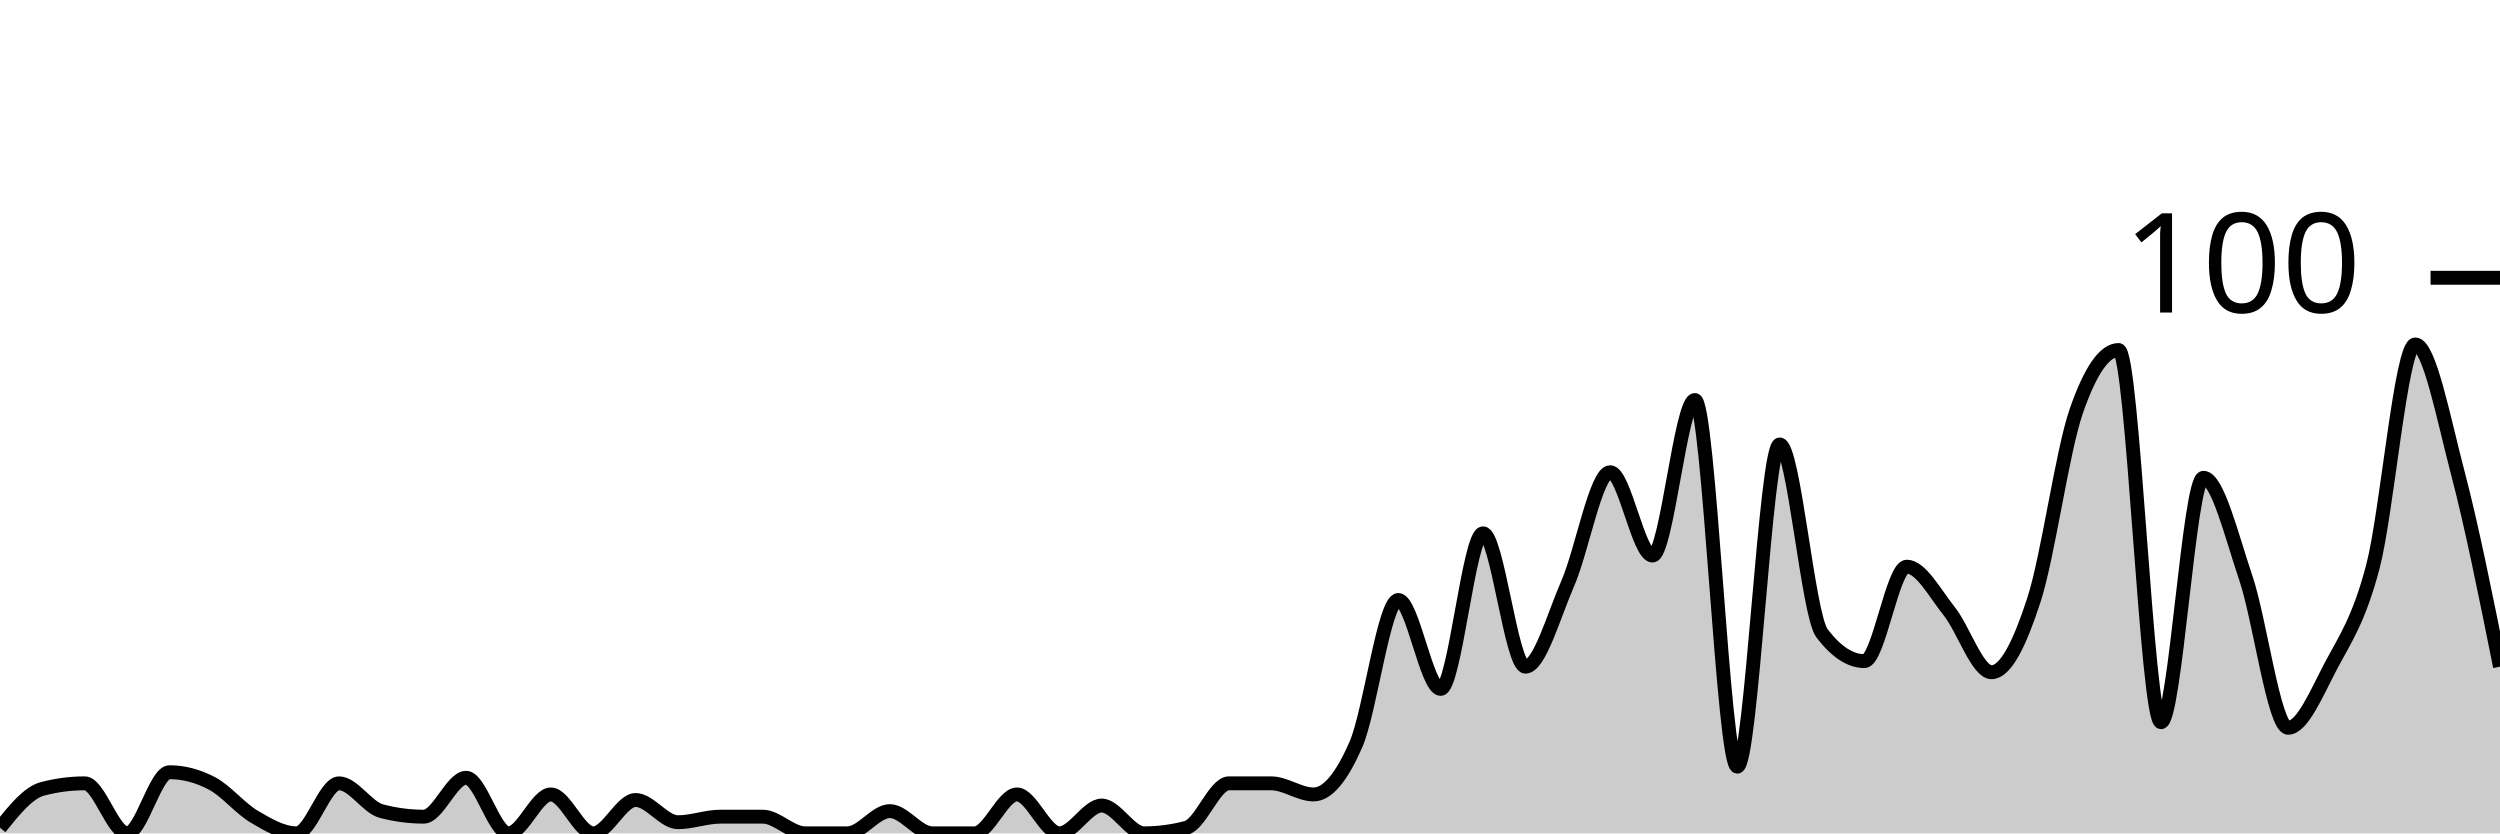
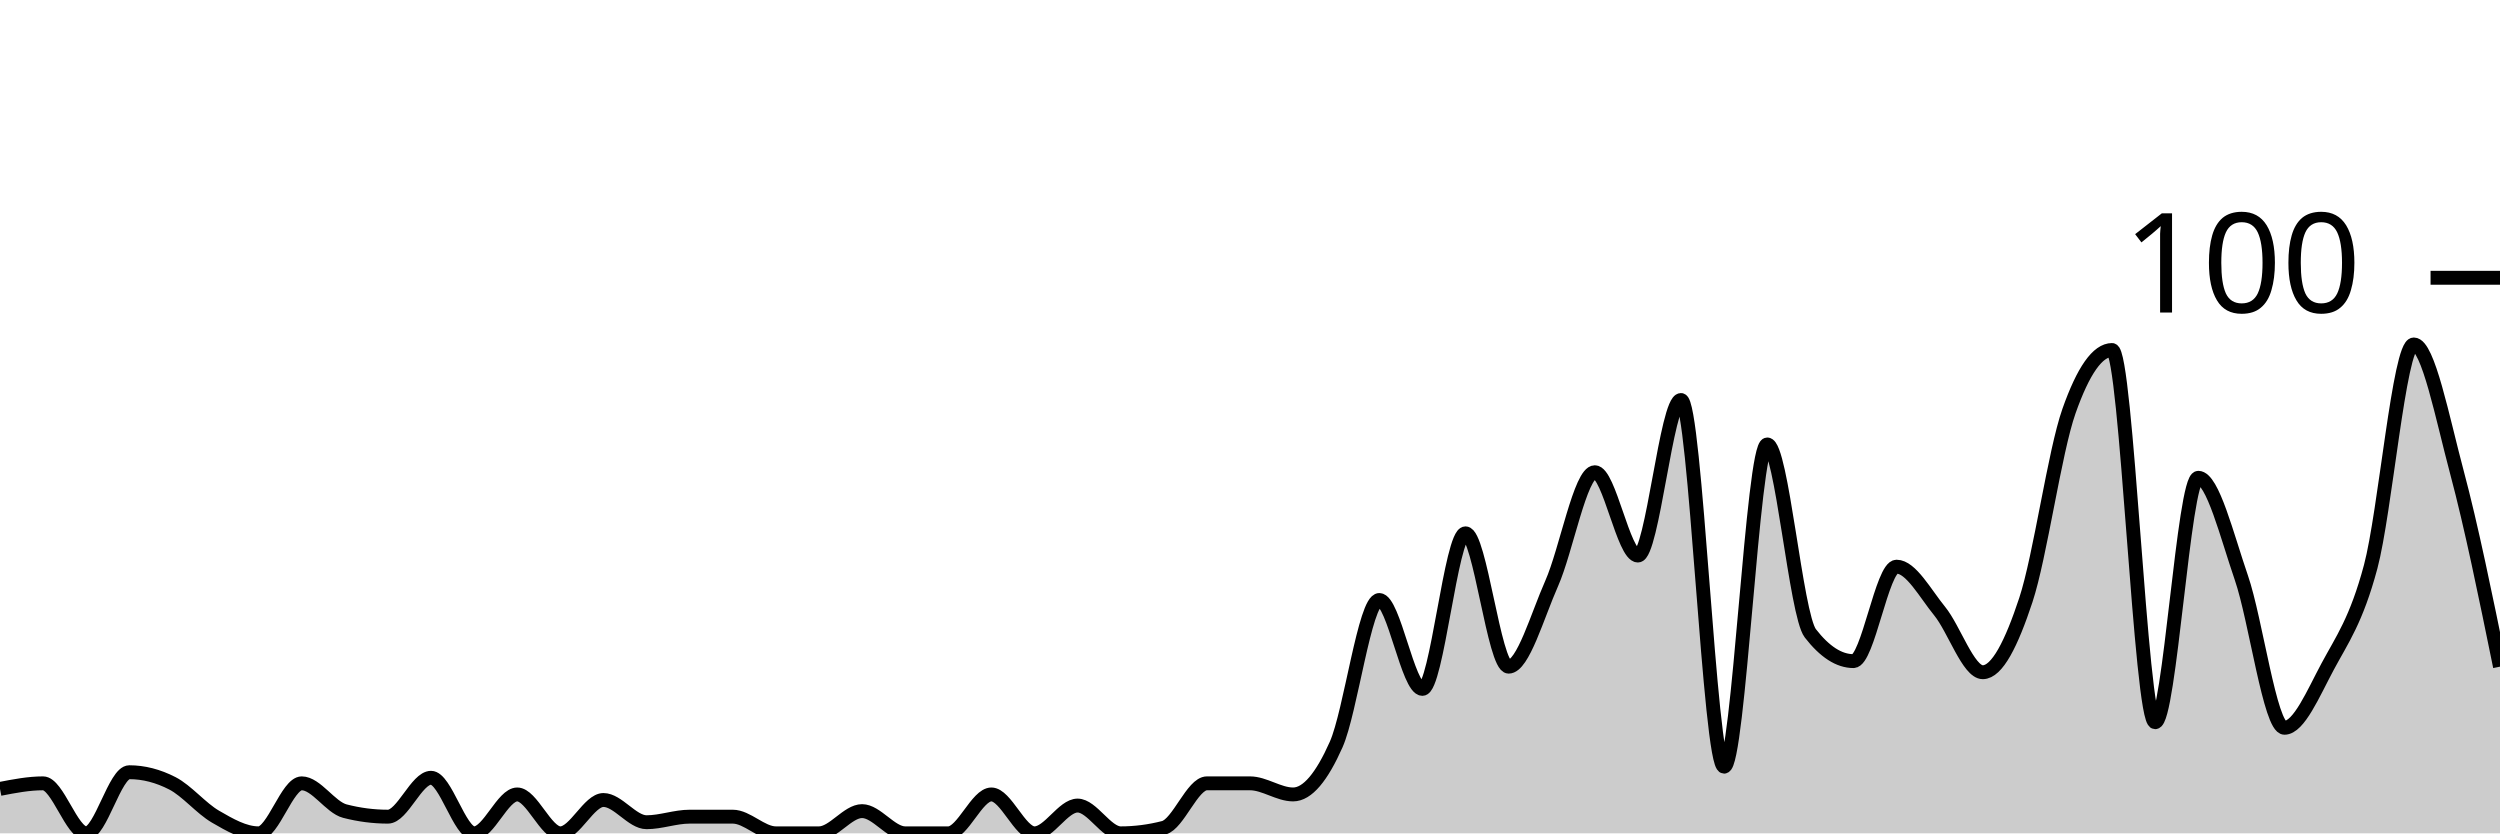
<svg xmlns="http://www.w3.org/2000/svg" viewBox="0 0 180 60">
  <g transform="translate(0,20)">
-     <path class="area" fill="rgba(0, 0, 0, 0.2)" d="M0,39.6C1.017,38.333,2.034,37.067,3.051,36.8C4.068,36.533,5.085,36.4,6.102,36.4C7.119,36.4,8.136,40,9.153,40C10.169,40,11.186,35.6,12.203,35.6C13.22,35.6,14.237,35.867,15.254,36.4C16.271,36.933,17.288,38.2,18.305,38.8C19.322,39.4,20.339,40,21.356,40C22.373,40,23.39,36.4,24.407,36.4C25.424,36.4,26.441,38.133,27.458,38.4C28.475,38.667,29.492,38.8,30.508,38.8C31.525,38.8,32.542,36,33.559,36C34.576,36,35.593,40,36.61,40C37.627,40,38.644,37.2,39.661,37.2C40.678,37.2,41.695,40,42.712,40C43.729,40,44.746,37.6,45.763,37.6C46.78,37.6,47.797,39.2,48.814,39.2C49.831,39.2,50.847,38.8,51.864,38.8C52.881,38.8,53.898,38.8,54.915,38.8C55.932,38.8,56.949,40,57.966,40C58.983,40,60,40,61.017,40C62.034,40,63.051,38.4,64.068,38.4C65.085,38.4,66.102,40,67.119,40C68.136,40,69.153,40,70.169,40C71.186,40,72.203,37.2,73.22,37.2C74.237,37.2,75.254,40,76.271,40C77.288,40,78.305,38,79.322,38C80.339,38,81.356,40,82.373,40C83.39,40,84.407,39.867,85.424,39.6C86.441,39.333,87.458,36.4,88.475,36.4C89.492,36.4,90.508,36.4,91.525,36.4C92.542,36.4,93.559,37.2,94.576,37.2C95.593,37.2,96.61,35.933,97.627,33.6C98.644,31.267,99.661,23.2,100.678,23.2C101.695,23.2,102.712,29.6,103.729,29.6C104.746,29.6,105.763,18.4,106.78,18.4C107.797,18.4,108.814,28,109.831,28C110.847,28,111.864,24.333,112.881,22C113.898,19.667,114.915,14,115.932,14C116.949,14,117.966,20,118.983,20C120,20,121.017,8.8,122.034,8.8C123.051,8.8,124.068,35.2,125.085,35.2C126.102,35.2,127.119,12,128.136,12C129.153,12,130.169,24.267,131.186,25.6C132.203,26.933,133.22,27.6,134.237,27.6C135.254,27.6,136.271,20.8,137.288,20.8C138.305,20.8,139.322,22.733,140.339,24C141.356,25.267,142.373,28.4,143.39,28.4C144.407,28.4,145.424,26.333,146.441,23.2C147.458,20.067,148.475,12.533,149.492,9.6C150.508,6.667,151.525,5.2,152.542,5.2C153.559,5.2,154.576,32,155.593,32C156.61,32,157.627,14.4,158.644,14.4C159.661,14.4,160.678,18.6,161.695,21.6C162.712,24.6,163.729,32.4,164.746,32.4C165.763,32.4,166.78,29.933,167.797,28C168.814,26.067,169.831,24.667,170.847,20.8C171.864,16.933,172.881,4.8,173.898,4.8C174.915,4.8,175.932,10.133,176.949,14C177.966,17.867,178.983,22.933,180,28L180,40C178.983,40,177.966,40,176.949,40C175.932,40,174.915,40,173.898,40C172.881,40,171.864,40,170.847,40C169.831,40,168.814,40,167.797,40C166.78,40,165.763,40,164.746,40C163.729,40,162.712,40,161.695,40C160.678,40,159.661,40,158.644,40C157.627,40,156.61,40,155.593,40C154.576,40,153.559,40,152.542,40C151.525,40,150.508,40,149.492,40C148.475,40,147.458,40,146.441,40C145.424,40,144.407,40,143.39,40C142.373,40,141.356,40,140.339,40C139.322,40,138.305,40,137.288,40C136.271,40,135.254,40,134.237,40C133.22,40,132.203,40,131.186,40C130.169,40,129.153,40,128.136,40C127.119,40,126.102,40,125.085,40C124.068,40,123.051,40,122.034,40C121.017,40,120,40,118.983,40C117.966,40,116.949,40,115.932,40C114.915,40,113.898,40,112.881,40C111.864,40,110.847,40,109.831,40C108.814,40,107.797,40,106.78,40C105.763,40,104.746,40,103.729,40C102.712,40,101.695,40,100.678,40C99.661,40,98.644,40,97.627,40C96.61,40,95.593,40,94.576,40C93.559,40,92.542,40,91.525,40C90.508,40,89.492,40,88.475,40C87.458,40,86.441,40,85.424,40C84.407,40,83.39,40,82.373,40C81.356,40,80.339,40,79.322,40C78.305,40,77.288,40,76.271,40C75.254,40,74.237,40,73.22,40C72.203,40,71.186,40,70.169,40C69.153,40,68.136,40,67.119,40C66.102,40,65.085,40,64.068,40C63.051,40,62.034,40,61.017,40C60,40,58.983,40,57.966,40C56.949,40,55.932,40,54.915,40C53.898,40,52.881,40,51.864,40C50.847,40,49.831,40,48.814,40C47.797,40,46.78,40,45.763,40C44.746,40,43.729,40,42.712,40C41.695,40,40.678,40,39.661,40C38.644,40,37.627,40,36.61,40C35.593,40,34.576,40,33.559,40C32.542,40,31.525,40,30.508,40C29.492,40,28.475,40,27.458,40C26.441,40,25.424,40,24.407,40C23.39,40,22.373,40,21.356,40C20.339,40,19.322,40,18.305,40C17.288,40,16.271,40,15.254,40C14.237,40,13.22,40,12.203,40C11.186,40,10.169,40,9.153,40C8.136,40,7.119,40,6.102,40C5.085,40,4.068,40,3.051,40C2.034,40,1.017,40,0,40Z" />
-     <path class="line" stroke="black" fill="none" d="M0,39.6C1.017,38.333,2.034,37.067,3.051,36.8C4.068,36.533,5.085,36.4,6.102,36.4C7.119,36.4,8.136,40,9.153,40C10.169,40,11.186,35.6,12.203,35.6C13.22,35.6,14.237,35.867,15.254,36.4C16.271,36.933,17.288,38.2,18.305,38.8C19.322,39.4,20.339,40,21.356,40C22.373,40,23.39,36.4,24.407,36.4C25.424,36.4,26.441,38.133,27.458,38.4C28.475,38.667,29.492,38.8,30.508,38.8C31.525,38.8,32.542,36,33.559,36C34.576,36,35.593,40,36.61,40C37.627,40,38.644,37.2,39.661,37.2C40.678,37.2,41.695,40,42.712,40C43.729,40,44.746,37.6,45.763,37.6C46.78,37.6,47.797,39.2,48.814,39.2C49.831,39.2,50.847,38.8,51.864,38.8C52.881,38.8,53.898,38.8,54.915,38.8C55.932,38.8,56.949,40,57.966,40C58.983,40,60,40,61.017,40C62.034,40,63.051,38.4,64.068,38.4C65.085,38.4,66.102,40,67.119,40C68.136,40,69.153,40,70.169,40C71.186,40,72.203,37.2,73.22,37.2C74.237,37.2,75.254,40,76.271,40C77.288,40,78.305,38,79.322,38C80.339,38,81.356,40,82.373,40C83.39,40,84.407,39.867,85.424,39.6C86.441,39.333,87.458,36.4,88.475,36.4C89.492,36.4,90.508,36.4,91.525,36.4C92.542,36.4,93.559,37.2,94.576,37.2C95.593,37.2,96.61,35.933,97.627,33.6C98.644,31.267,99.661,23.2,100.678,23.2C101.695,23.2,102.712,29.6,103.729,29.6C104.746,29.6,105.763,18.4,106.78,18.4C107.797,18.4,108.814,28,109.831,28C110.847,28,111.864,24.333,112.881,22C113.898,19.667,114.915,14,115.932,14C116.949,14,117.966,20,118.983,20C120,20,121.017,8.8,122.034,8.8C123.051,8.8,124.068,35.2,125.085,35.2C126.102,35.2,127.119,12,128.136,12C129.153,12,130.169,24.267,131.186,25.6C132.203,26.933,133.22,27.6,134.237,27.6C135.254,27.6,136.271,20.8,137.288,20.8C138.305,20.8,139.322,22.733,140.339,24C141.356,25.267,142.373,28.4,143.39,28.4C144.407,28.4,145.424,26.333,146.441,23.2C147.458,20.067,148.475,12.533,149.492,9.6C150.508,6.667,151.525,5.2,152.542,5.2C153.559,5.2,154.576,32,155.593,32C156.61,32,157.627,14.4,158.644,14.4C159.661,14.4,160.678,18.6,161.695,21.6C162.712,24.6,163.729,32.4,164.746,32.4C165.763,32.4,166.78,29.933,167.797,28C168.814,26.067,169.831,24.667,170.847,20.8C171.864,16.933,172.881,4.8,173.898,4.8C174.915,4.8,175.932,10.133,176.949,14C177.966,17.867,178.983,22.933,180,28" />
+     <path class="area" fill="rgba(0, 0, 0, 0.2)" d="M0,36.8C1.034,36.6,2.069,36.4,3.103,36.4C4.138,36.4,5.172,40,6.207,40C7.241,40,8.276,35.6,9.31,35.6C10.345,35.6,11.379,35.867,12.414,36.4C13.448,36.933,14.483,38.2,15.517,38.8C16.552,39.4,17.586,40,18.621,40C19.655,40,20.69,36.4,21.724,36.4C22.759,36.4,23.793,38.133,24.828,38.4C25.862,38.667,26.897,38.8,27.931,38.8C28.966,38.8,30,36,31.034,36C32.069,36,33.103,40,34.138,40C35.172,40,36.207,37.2,37.241,37.2C38.276,37.2,39.31,40,40.345,40C41.379,40,42.414,37.6,43.448,37.6C44.483,37.6,45.517,39.2,46.552,39.2C47.586,39.2,48.621,38.8,49.655,38.8C50.69,38.8,51.724,38.8,52.759,38.8C53.793,38.8,54.828,40,55.862,40C56.897,40,57.931,40,58.966,40C60,40,61.034,38.4,62.069,38.4C63.103,38.4,64.138,40,65.172,40C66.207,40,67.241,40,68.276,40C69.31,40,70.345,37.2,71.379,37.2C72.414,37.2,73.448,40,74.483,40C75.517,40,76.552,38,77.586,38C78.621,38,79.655,40,80.69,40C81.724,40,82.759,39.867,83.793,39.6C84.828,39.333,85.862,36.4,86.897,36.4C87.931,36.4,88.966,36.4,90,36.4C91.034,36.4,92.069,37.2,93.103,37.2C94.138,37.2,95.172,35.933,96.207,33.6C97.241,31.267,98.276,23.2,99.31,23.2C100.345,23.2,101.379,29.6,102.414,29.6C103.448,29.6,104.483,18.4,105.517,18.4C106.552,18.4,107.586,28,108.621,28C109.655,28,110.69,24.333,111.724,22C112.759,19.667,113.793,14,114.828,14C115.862,14,116.897,20,117.931,20C118.966,20,120,8.8,121.034,8.8C122.069,8.8,123.103,35.2,124.138,35.2C125.172,35.2,126.207,12,127.241,12C128.276,12,129.31,24.267,130.345,25.6C131.379,26.933,132.414,27.6,133.448,27.6C134.483,27.6,135.517,20.8,136.552,20.8C137.586,20.8,138.621,22.733,139.655,24C140.69,25.267,141.724,28.4,142.759,28.4C143.793,28.4,144.828,26.333,145.862,23.2C146.897,20.067,147.931,12.533,148.966,9.6C150,6.667,151.034,5.2,152.069,5.2C153.103,5.2,154.138,32,155.172,32C156.207,32,157.241,14.4,158.276,14.4C159.31,14.4,160.345,18.6,161.379,21.6C162.414,24.6,163.448,32.4,164.483,32.4C165.517,32.4,166.552,29.933,167.586,28C168.621,26.067,169.655,24.667,170.69,20.8C171.724,16.933,172.759,4.8,173.793,4.8C174.828,4.8,175.862,10.133,176.897,14C177.931,17.867,178.966,22.933,180,28L180,40C178.966,40,177.931,40,176.897,40C175.862,40,174.828,40,173.793,40C172.759,40,171.724,40,170.69,40C169.655,40,168.621,40,167.586,40C166.552,40,165.517,40,164.483,40C163.448,40,162.414,40,161.379,40C160.345,40,159.31,40,158.276,40C157.241,40,156.207,40,155.172,40C154.138,40,153.103,40,152.069,40C151.034,40,150,40,148.966,40C147.931,40,146.897,40,145.862,40C144.828,40,143.793,40,142.759,40C141.724,40,140.69,40,139.655,40C138.621,40,137.586,40,136.552,40C135.517,40,134.483,40,133.448,40C132.414,40,131.379,40,130.345,40C129.31,40,128.276,40,127.241,40C126.207,40,125.172,40,124.138,40C123.103,40,122.069,40,121.034,40C120,40,118.966,40,117.931,40C116.897,40,115.862,40,114.828,40C113.793,40,112.759,40,111.724,40C110.69,40,109.655,40,108.621,40C107.586,40,106.552,40,105.517,40C104.483,40,103.448,40,102.414,40C101.379,40,100.345,40,99.31,40C98.276,40,97.241,40,96.207,40C95.172,40,94.138,40,93.103,40C92.069,40,91.034,40,90,40C88.966,40,87.931,40,86.897,40C85.862,40,84.828,40,83.793,40C82.759,40,81.724,40,80.69,40C79.655,40,78.621,40,77.586,40C76.552,40,75.517,40,74.483,40C73.448,40,72.414,40,71.379,40C70.345,40,69.31,40,68.276,40C67.241,40,66.207,40,65.172,40C64.138,40,63.103,40,62.069,40C61.034,40,60,40,58.966,40C57.931,40,56.897,40,55.862,40C54.828,40,53.793,40,52.759,40C51.724,40,50.69,40,49.655,40C48.621,40,47.586,40,46.552,40C45.517,40,44.483,40,43.448,40C42.414,40,41.379,40,40.345,40C39.31,40,38.276,40,37.241,40C36.207,40,35.172,40,34.138,40C33.103,40,32.069,40,31.034,40C30,40,28.966,40,27.931,40C26.897,40,25.862,40,24.828,40C23.793,40,22.759,40,21.724,40C20.69,40,19.655,40,18.621,40C17.586,40,16.552,40,15.517,40C14.483,40,13.448,40,12.414,40C11.379,40,10.345,40,9.31,40C8.276,40,7.241,40,6.207,40C5.172,40,4.138,40,3.103,40C2.069,40,1.034,40,0,40Z" />
+     <path class="line" stroke="black" fill="none" d="M0,36.8C1.034,36.6,2.069,36.4,3.103,36.4C4.138,36.4,5.172,40,6.207,40C7.241,40,8.276,35.6,9.31,35.6C10.345,35.6,11.379,35.867,12.414,36.4C13.448,36.933,14.483,38.2,15.517,38.8C16.552,39.4,17.586,40,18.621,40C19.655,40,20.69,36.4,21.724,36.4C22.759,36.4,23.793,38.133,24.828,38.4C25.862,38.667,26.897,38.8,27.931,38.8C28.966,38.8,30,36,31.034,36C32.069,36,33.103,40,34.138,40C35.172,40,36.207,37.2,37.241,37.2C38.276,37.2,39.31,40,40.345,40C41.379,40,42.414,37.6,43.448,37.6C44.483,37.6,45.517,39.2,46.552,39.2C47.586,39.2,48.621,38.8,49.655,38.8C50.69,38.8,51.724,38.8,52.759,38.8C53.793,38.8,54.828,40,55.862,40C56.897,40,57.931,40,58.966,40C60,40,61.034,38.4,62.069,38.4C63.103,38.4,64.138,40,65.172,40C66.207,40,67.241,40,68.276,40C69.31,40,70.345,37.2,71.379,37.2C72.414,37.2,73.448,40,74.483,40C75.517,40,76.552,38,77.586,38C78.621,38,79.655,40,80.69,40C81.724,40,82.759,39.867,83.793,39.6C84.828,39.333,85.862,36.4,86.897,36.4C87.931,36.4,88.966,36.4,90,36.4C91.034,36.4,92.069,37.2,93.103,37.2C94.138,37.2,95.172,35.933,96.207,33.6C97.241,31.267,98.276,23.2,99.31,23.2C100.345,23.2,101.379,29.6,102.414,29.6C103.448,29.6,104.483,18.4,105.517,18.4C106.552,18.4,107.586,28,108.621,28C109.655,28,110.69,24.333,111.724,22C112.759,19.667,113.793,14,114.828,14C115.862,14,116.897,20,117.931,20C118.966,20,120,8.8,121.034,8.8C122.069,8.8,123.103,35.2,124.138,35.2C125.172,35.2,126.207,12,127.241,12C128.276,12,129.31,24.267,130.345,25.6C131.379,26.933,132.414,27.6,133.448,27.6C134.483,27.6,135.517,20.8,136.552,20.8C137.586,20.8,138.621,22.733,139.655,24C140.69,25.267,141.724,28.4,142.759,28.4C143.793,28.4,144.828,26.333,145.862,23.2C146.897,20.067,147.931,12.533,148.966,9.6C150,6.667,151.034,5.2,152.069,5.2C153.103,5.2,154.138,32,155.172,32C156.207,32,157.241,14.4,158.276,14.4C159.31,14.4,160.345,18.6,161.379,21.6C162.414,24.6,163.448,32.4,164.483,32.4C165.517,32.4,166.552,29.933,167.586,28C168.621,26.067,169.655,24.667,170.69,20.8C171.724,16.933,172.759,4.8,173.793,4.8C174.828,4.8,175.862,10.133,176.897,14C177.931,17.867,178.966,22.933,180,28" />
    <path class="axis-ceiling" stroke-width="1" stroke="black" fill="none" d="M175,0L180,0" />
    <text class="axis-ceiling-label" font-family="sans-serif" text-anchor="end" font-size="10px" x="170" y="2.5">100</text>
  </g>
</svg>
